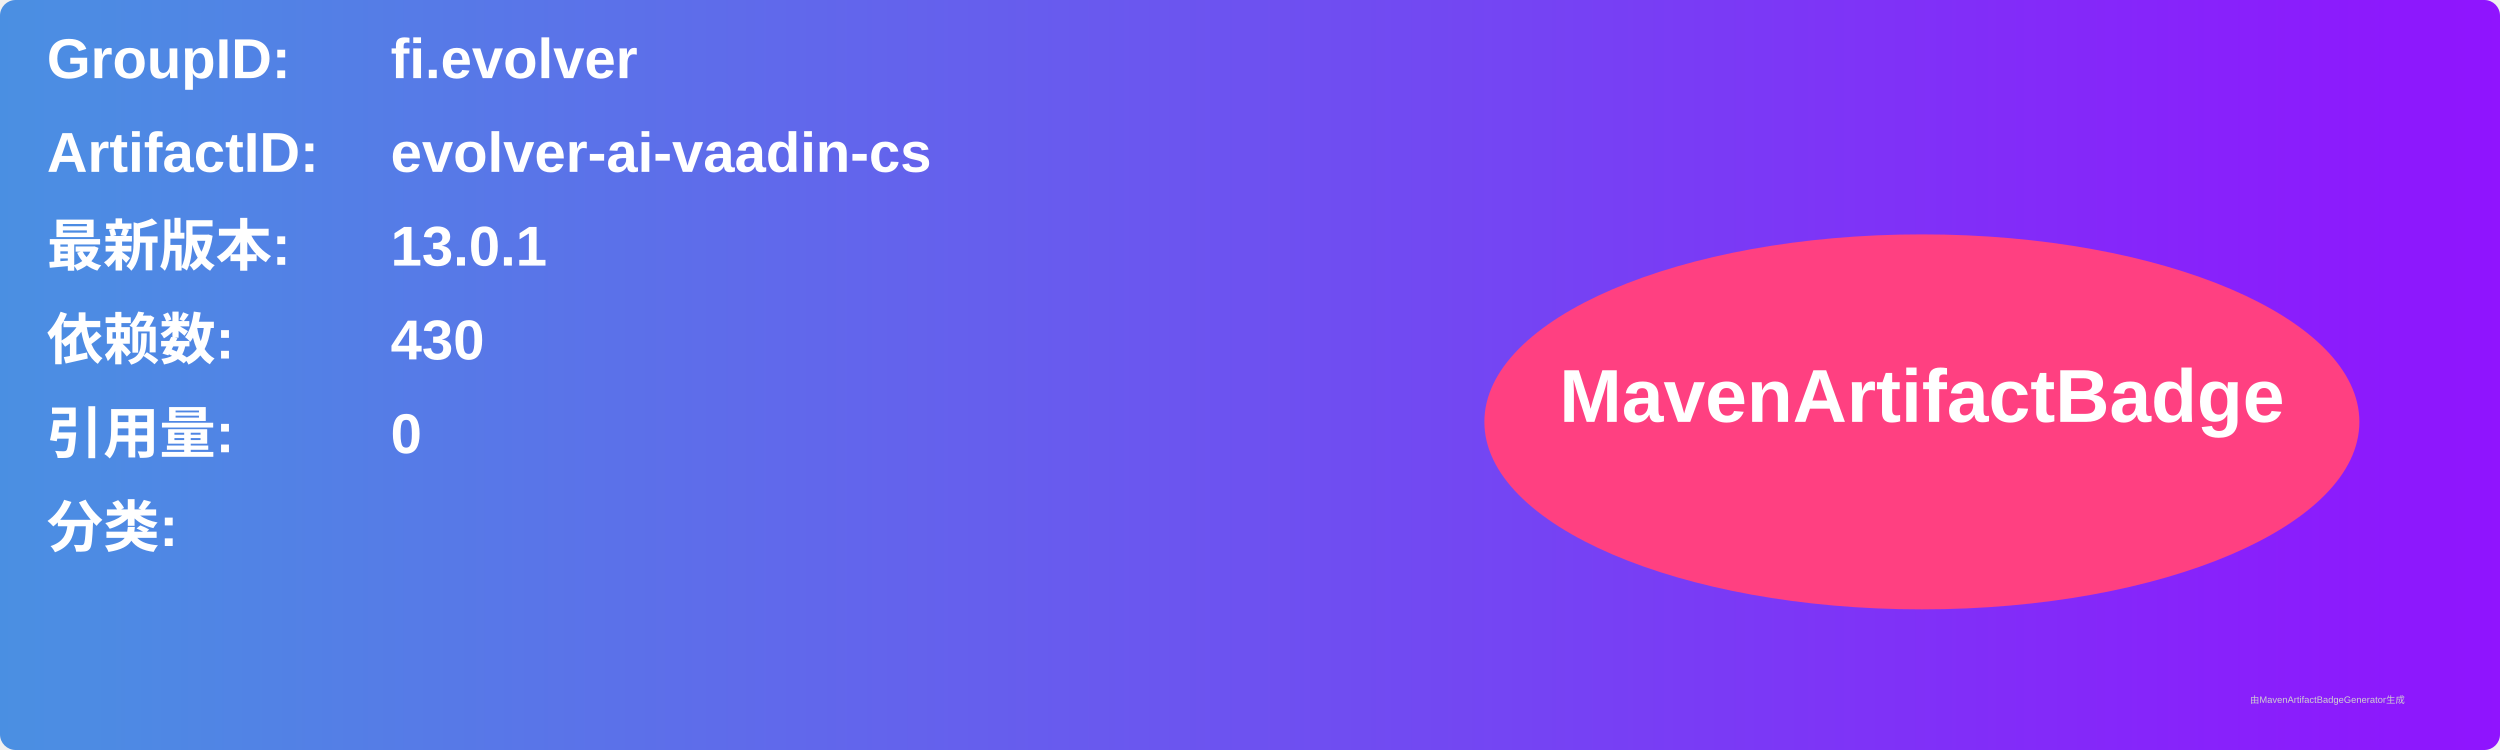
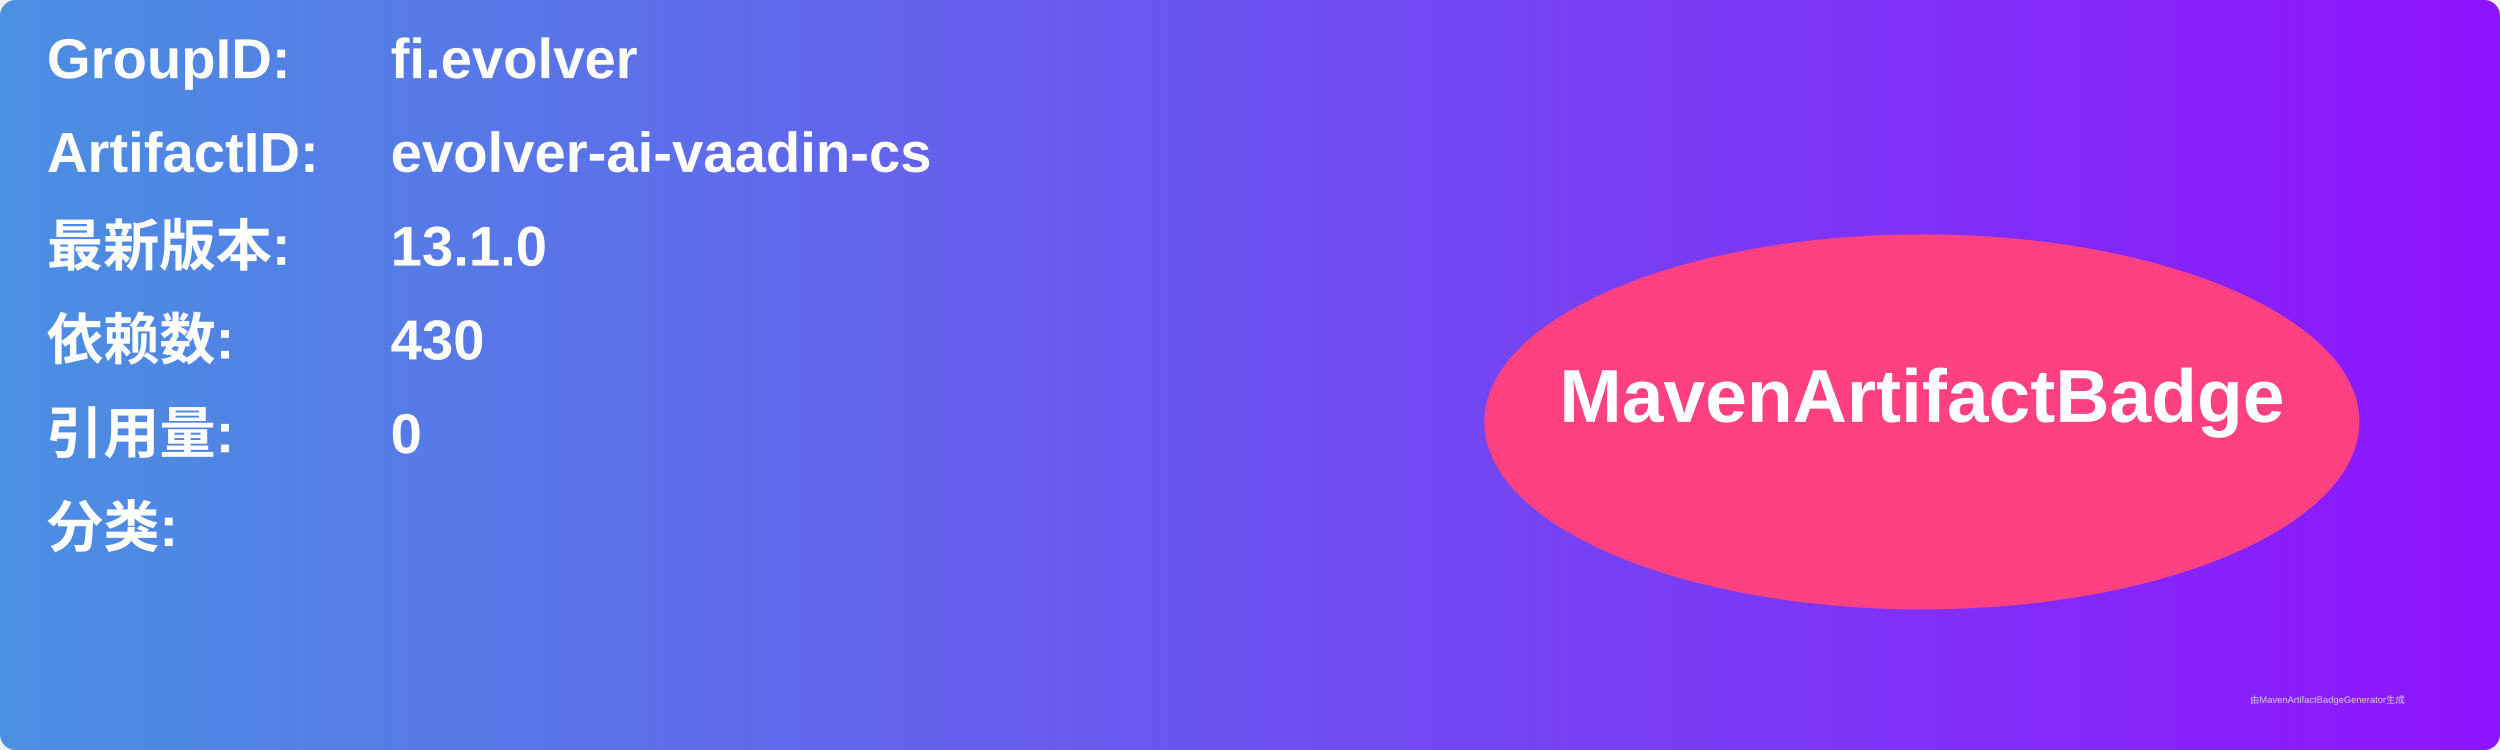
<svg xmlns="http://www.w3.org/2000/svg" width="800" height="240" viewBox="0 0 800 240">
  <linearGradient id="grad" x1="0%" y1="0%" x2="100%" y2="0%">
    <stop offset="0%" stop-color="#4a90e2" />
    <stop offset="100%" stop-color="#9013fe" />
  </linearGradient>
  <rect width="100%" height="100%" rx="5" ry="5" fill="url(#grad)" />
  <g transform="translate(15, 15)">
    <text x="0" y="10" font-family="Arial" font-size="18" fill="white" font-weight="bold" width="260">GroupID:</text>
    <text x="110" y="10" font-family="Arial" font-size="18" fill="white" font-weight="bold" width="460">fi.evolver</text>
    <text x="0" y="40" font-family="Arial" font-size="18" fill="white" font-weight="bold" width="260">ArtifactID:</text>
    <text x="110" y="40" font-family="Arial" font-size="18" fill="white" font-weight="bold" width="460">evolver-ai-vaadin-cs</text>
    <text x="0" y="70" font-family="Arial" font-size="18" fill="white" font-weight="bold">最新版本:</text>
    <text x="110" y="70" font-family="Arial" font-size="18" fill="white" font-weight="bold">
-       <tspan font-weight="bold">13.0.1</tspan>
+       <tspan font-weight="bold">13.1.0</tspan>
    </text>
    <text x="0" y="100" font-family="Arial" font-size="18" fill="white" font-weight="bold">依赖数: </text>
    <text x="110" y="100" font-family="Arial" font-size="18" fill="white">
      <tspan font-weight="bold">430</tspan>
    </text>
    <text x="0" y="130" font-family="Arial" font-size="18" fill="white" font-weight="bold">引用量: </text>
    <text x="110" y="130" font-family="Arial" font-size="18" fill="white">
      <tspan font-weight="bold">0</tspan>
    </text>
    <text x="0" y="160" font-family="Arial" font-size="18" fill="white" font-weight="bold">分类:</text>
    <text x="10" y="190" font-family="Arial" font-size="10" fill="white">
      <tspan font-weight="bold" />
    </text>
    <ellipse cx="600" cy="120" rx="140" ry="60" fill="#ff4081" />
    <text x="600" y="120" text-anchor="middle" font-family="Arial" font-size="24" fill="white" font-weight="bold">MavenArtifactBadge</text>
  </g>
  <text x="720" y="225" font-family="Arial" font-size="3" fill="#d0d0d0">由MavenArtifactBadgeGenerator生成</text>
</svg>
